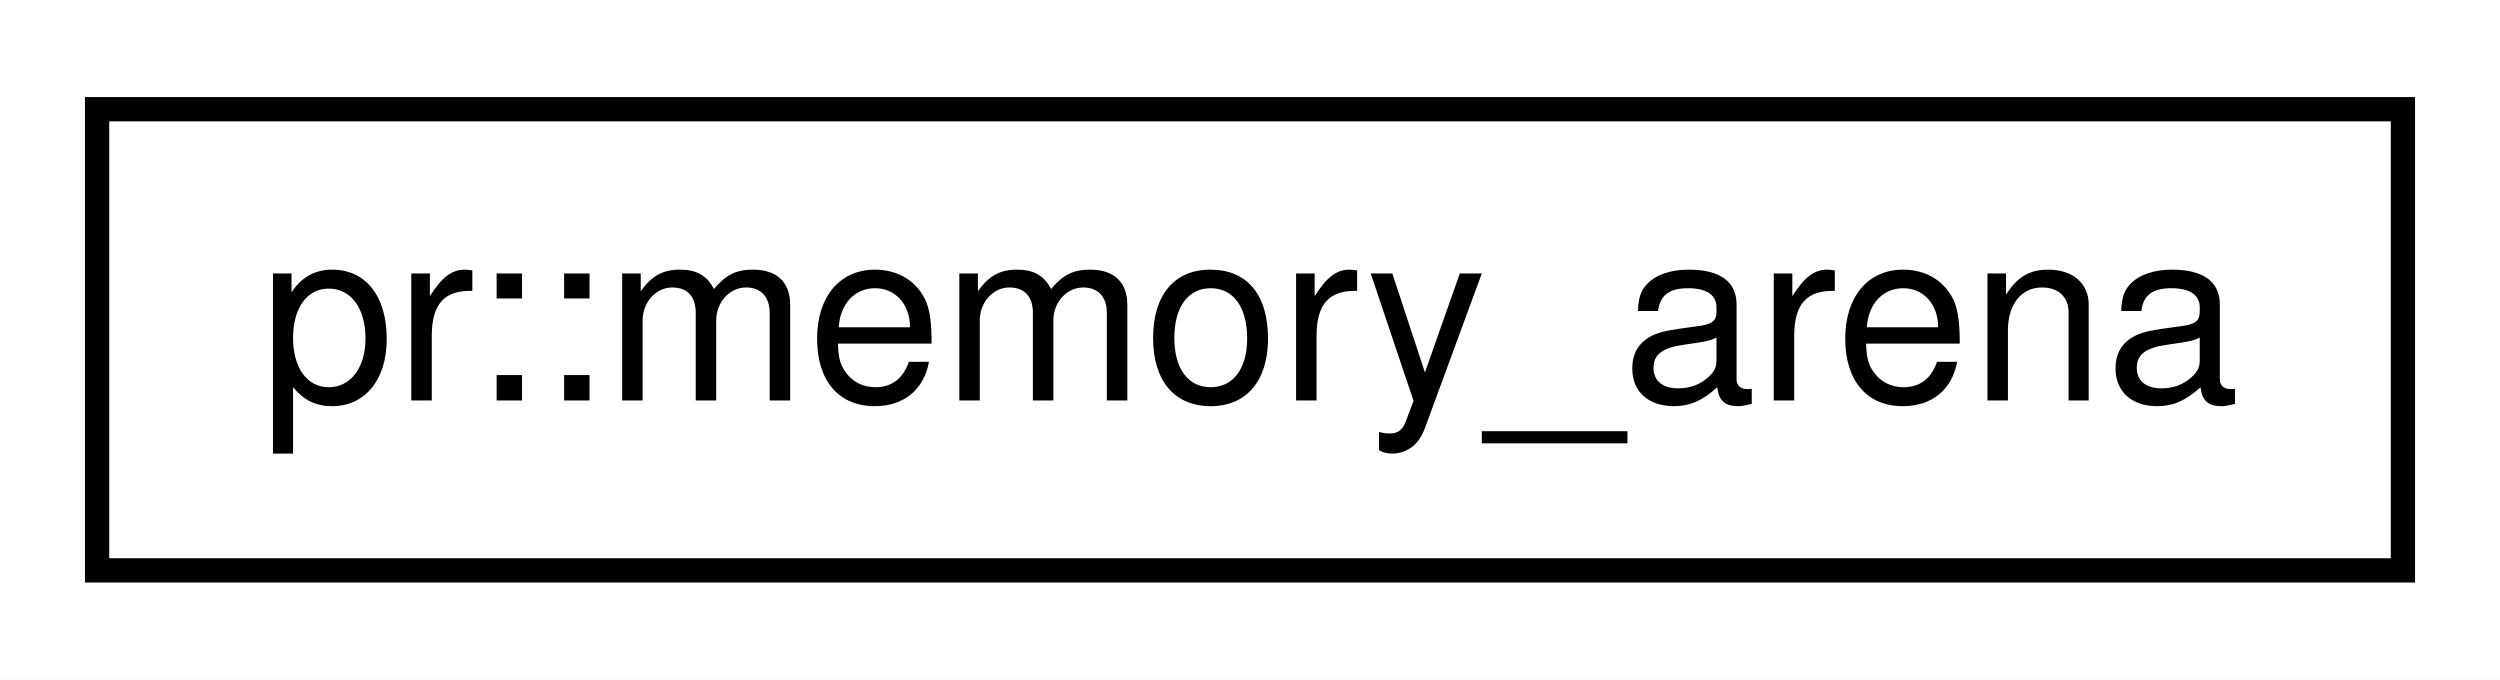
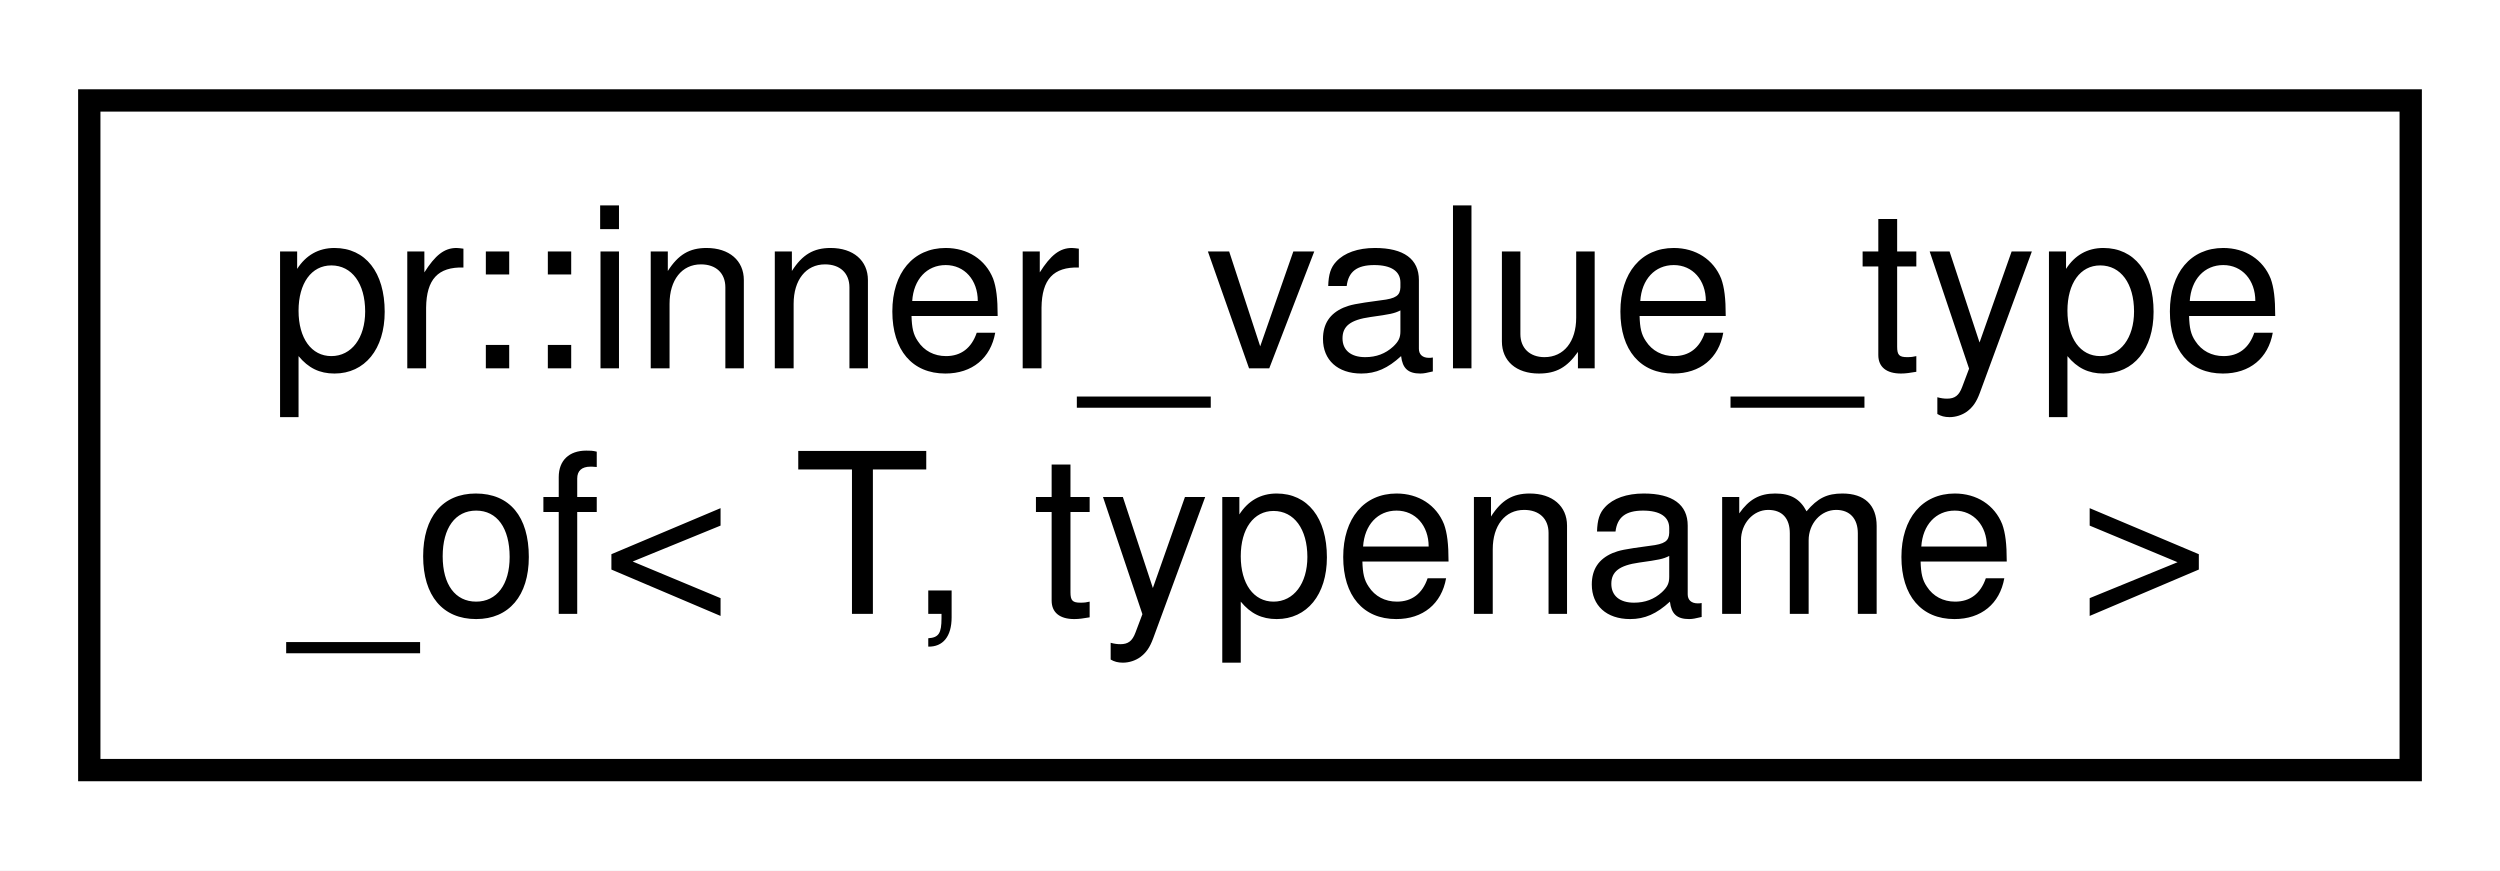
- <svg xmlns="http://www.w3.org/2000/svg" xmlns:xlink="http://www.w3.org/1999/xlink" width="103pt" height="28pt" viewBox="0.00 0.00 103.00 28.00">
-   <g id="graph0" class="graph" transform="scale(1 1) rotate(0) translate(4 24)">
-     <polygon fill="#ffffff" stroke="transparent" points="-4,4 -4,-24 99,-24 99,4 -4,4" />
+ <svg xmlns="http://www.w3.org/2000/svg" xmlns:xlink="http://www.w3.org/1999/xlink" width="112pt" height="39pt" viewBox="0.00 0.00 112.00 39.00">
+   <g id="graph0" class="graph" transform="scale(1 1) rotate(0) translate(4 35)">
+     <polygon fill="#ffffff" stroke="transparent" points="-4,4 -4,-35 108,-35 108,4 -4,4" />
    <g id="node1" class="node">
      <g id="a_node1">
-         <a xlink:href="classpr_1_1memory__arena.html" target="_top" xlink:title="Memory arena. ">
-           <polygon fill="#ffffff" stroke="#000000" points="0,-.5 0,-19.5 95,-19.5 95,-.5 0,-.5" />
-           <text text-anchor="middle" x="47.5" y="-7.5" font-family="Helvetica,sans-Serif" font-size="10.00" fill="#000000">pr::memory_arena</text>
+         <a xlink:href="structpr_1_1inner__value__type__of.html" target="_top" xlink:title="Inner-most value type of. ">
+           <polygon fill="#ffffff" stroke="#000000" points="0,-.5 0,-30.5 104,-30.5 104,-.5 0,-.5" />
+           <text text-anchor="start" x="8" y="-18.5" font-family="Helvetica,sans-Serif" font-size="10.00" fill="#000000">pr::inner_value_type</text>
+           <text text-anchor="middle" x="52" y="-7.5" font-family="Helvetica,sans-Serif" font-size="10.00" fill="#000000">_of&lt; T, typename &gt;</text>
        </a>
      </g>
    </g>
  </g>
</svg>
